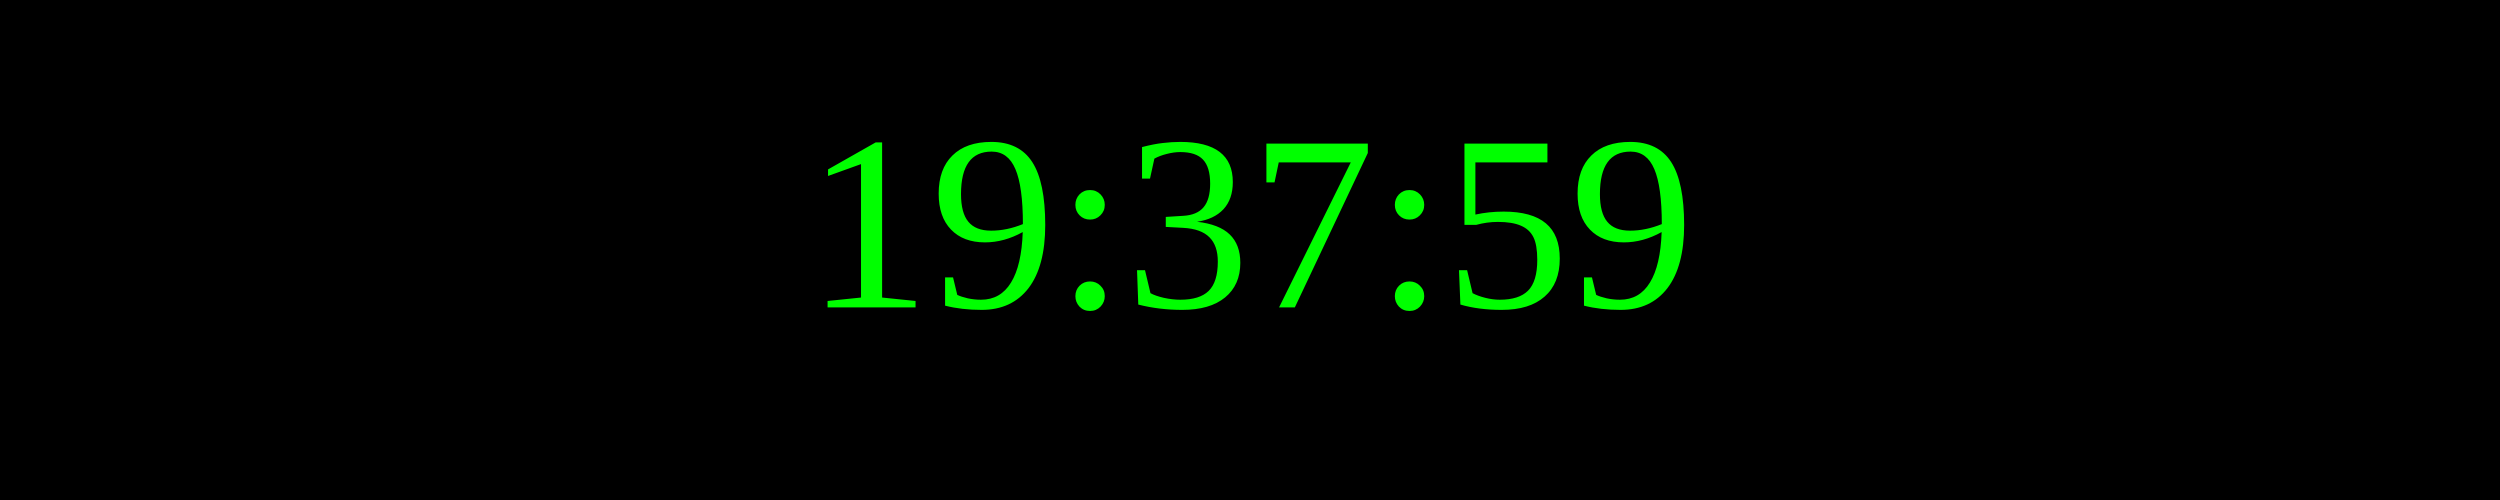
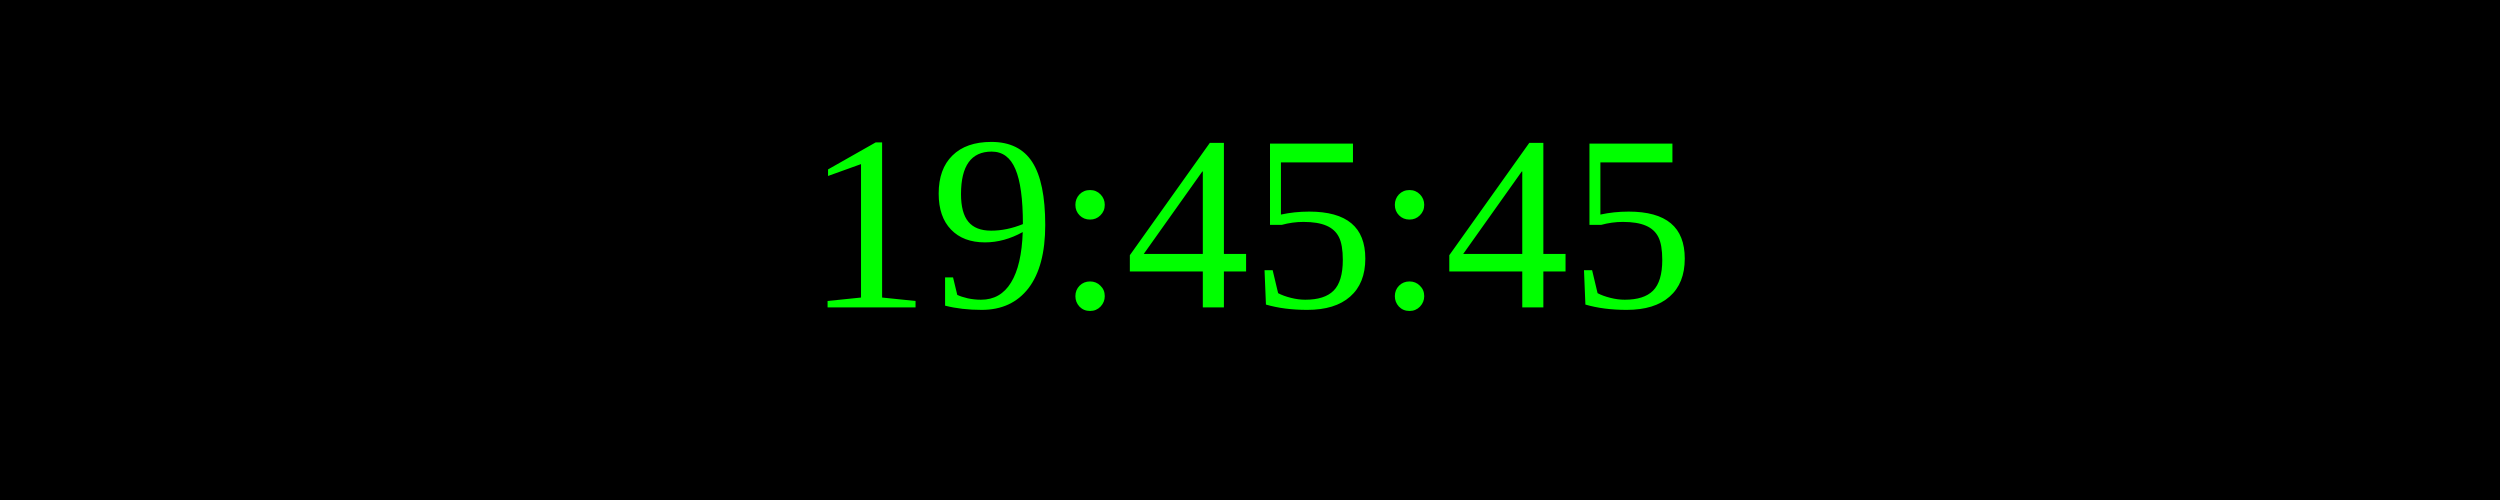
<svg xmlns="http://www.w3.org/2000/svg" width="250" height="50">
  <rect width="100%" height="100%" fill="black" />
  <text x="50%" y="50%" font-size="25" fill="lime" text-anchor="middle" dominant-baseline="middle">
- 19:37:59
+ 19:45:45
</text>
</svg>
